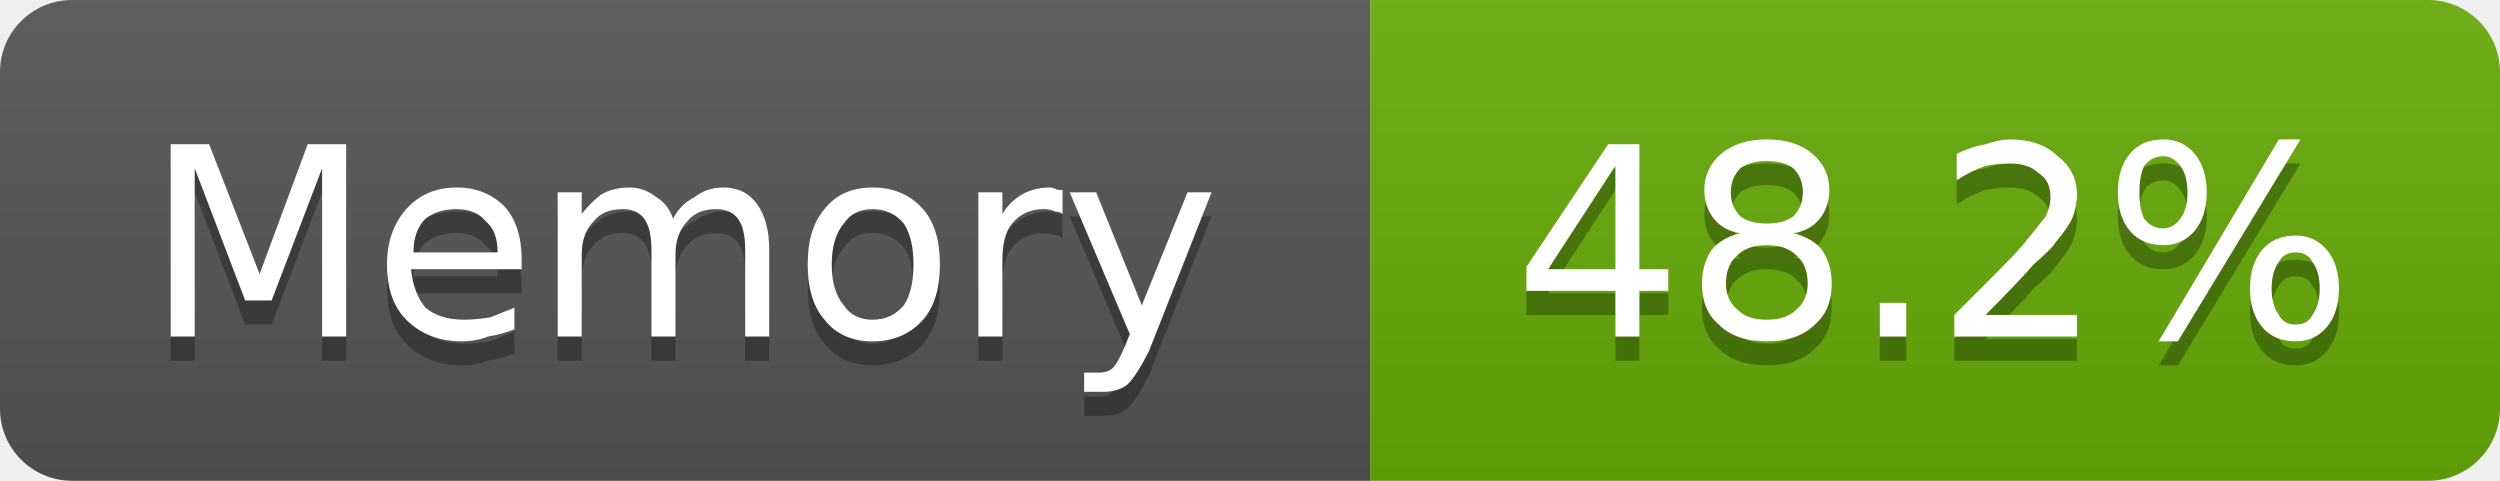
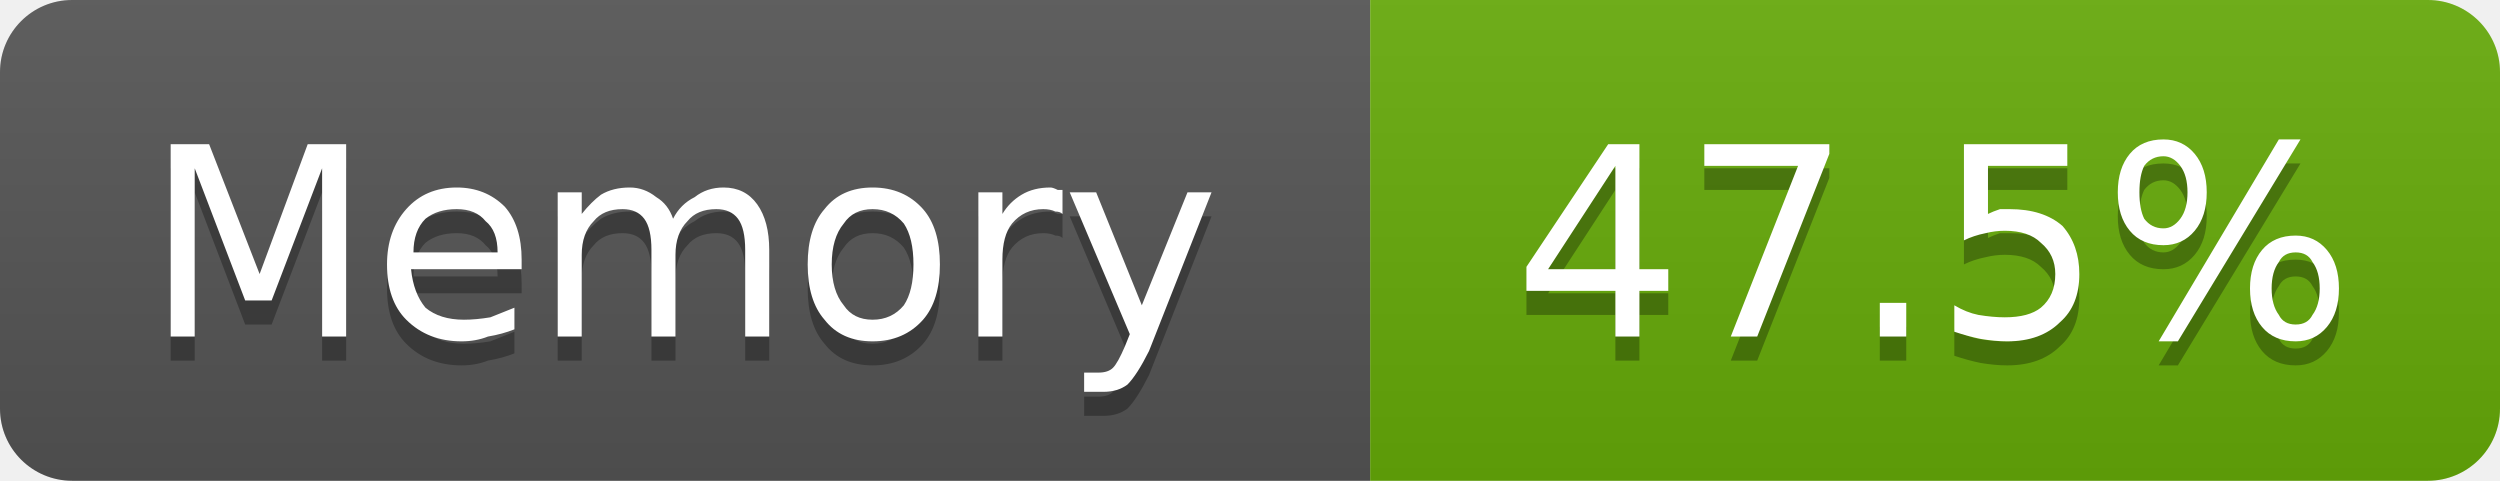
- <svg xmlns="http://www.w3.org/2000/svg" width="104" height="20" viewBox="0 0 104 20" role="img" aria-label="Memory: 48.2%">
+ <svg xmlns="http://www.w3.org/2000/svg" width="104" height="20" viewBox="0 0 104 20" role="img" aria-label="Memory: 47.5%">
  <linearGradient id="g-cluster_memory_usage" x2="0" y2="100%">
    <stop offset="0" stop-color="#bbb" stop-opacity=".1" />
    <stop offset="1" stop-opacity=".1" />
  </linearGradient>
  <clipPath id="r-cluster_memory_usage">
    <rect width="104" height="20" rx="3" fill="#fff" />
  </clipPath>
  <g clip-path="url(#r-cluster_memory_usage)">
    <rect width="57" height="20" fill="#555" />
    <rect x="57" width="47" height="20" fill="#67ac09" />
    <rect width="104" height="20" fill="url(#g-cluster_memory_usage)" />
    <path transform="translate(0 1)" fill="#010101" fill-opacity=".3" d="M7.1 6.0L8.7 6.0L10.8 11.4L12.8 6.0L14.4 6.0L14.4 14.0L13.4 14.0L13.4 7.0L11.3 12.5L10.2 12.5L8.1 7.0L8.1 14.0L7.1 14.0L7.1 6.0ZM21.7 10.8L21.7 11.2L17.1 11.2Q17.2 12.2 17.7 12.8Q18.3 13.3 19.3 13.3Q19.8 13.3 20.4 13.2Q20.9 13.0 21.4 12.8L21.4 13.7Q20.9 13.9 20.3 14.0Q19.8 14.2 19.2 14.2Q17.8 14.2 16.9 13.3Q16.1 12.5 16.1 11.0Q16.1 9.6 16.9 8.7Q17.7 7.8 19.0 7.8Q20.2 7.8 21.0 8.6Q21.7 9.4 21.7 10.8ZM20.7 10.5Q20.7 9.6 20.2 9.2Q19.8 8.7 19.0 8.7Q18.2 8.7 17.7 9.1Q17.2 9.6 17.2 10.5L20.7 10.5ZM28.0 9.1Q28.3 8.5 28.9 8.2Q29.4 7.8 30.1 7.8Q31.0 7.8 31.5 8.5Q32.0 9.2 32.0 10.4L32.0 14.0L31.0 14.0L31.0 10.4Q31.0 9.5 30.7 9.1Q30.4 8.7 29.8 8.7Q29.0 8.7 28.6 9.2Q28.1 9.7 28.1 10.6L28.1 14.0L27.1 14.0L27.1 10.4Q27.1 9.5 26.8 9.1Q26.5 8.7 25.9 8.7Q25.1 8.7 24.7 9.2Q24.2 9.7 24.2 10.6L24.2 14.0L23.2 14.0L23.2 8.0L24.2 8.0L24.2 8.9Q24.6 8.4 25.0 8.1Q25.5 7.8 26.2 7.8Q26.8 7.8 27.3 8.2Q27.8 8.5 28.0 9.1ZM36.3 8.7Q35.5 8.7 35.1 9.3Q34.6 9.9 34.6 11.0Q34.6 12.1 35.1 12.7Q35.5 13.3 36.3 13.3Q37.1 13.3 37.6 12.7Q38.0 12.1 38.0 11.0Q38.0 9.9 37.6 9.3Q37.1 8.7 36.3 8.7ZM36.3 7.8Q37.6 7.8 38.4 8.7Q39.1 9.5 39.1 11.0Q39.1 12.5 38.4 13.3Q37.6 14.2 36.3 14.2Q35.0 14.2 34.3 13.3Q33.6 12.5 33.6 11.0Q33.6 9.5 34.3 8.7Q35.0 7.8 36.3 7.8ZM44.2 8.9Q44.1 8.8 43.9 8.8Q43.7 8.7 43.4 8.7Q42.6 8.7 42.1 9.3Q41.7 9.8 41.7 10.8L41.7 14.0L40.7 14.0L40.7 8.0L41.7 8.0L41.7 8.9Q42.0 8.4 42.5 8.1Q43.0 7.8 43.7 7.8Q43.8 7.8 44.0 7.9Q44.1 7.9 44.2 7.9L44.2 8.9ZM47.8 14.6Q47.3 15.6 46.9 16.0Q46.5 16.3 45.9 16.3L45.1 16.3L45.1 15.5L45.7 15.5Q46.1 15.5 46.3 15.3Q46.5 15.1 46.8 14.4L47.0 13.9L44.5 8.0L45.6 8.0L47.5 12.7L49.4 8.0L50.4 8.0L47.8 14.6Z" />
    <path fill="#fff" d="M7.1 6.0L8.7 6.0L10.8 11.4L12.8 6.0L14.4 6.0L14.4 14.0L13.4 14.0L13.4 7.0L11.3 12.5L10.2 12.5L8.1 7.0L8.1 14.0L7.1 14.0L7.1 6.0ZM21.7 10.8L21.7 11.2L17.1 11.2Q17.2 12.2 17.7 12.8Q18.3 13.3 19.3 13.3Q19.8 13.3 20.4 13.2Q20.9 13.0 21.4 12.8L21.4 13.7Q20.9 13.9 20.3 14.0Q19.8 14.2 19.2 14.2Q17.8 14.2 16.9 13.3Q16.1 12.5 16.1 11.0Q16.1 9.6 16.9 8.7Q17.7 7.8 19.0 7.8Q20.2 7.8 21.0 8.6Q21.7 9.4 21.7 10.8ZM20.7 10.5Q20.7 9.6 20.2 9.2Q19.8 8.7 19.0 8.7Q18.2 8.7 17.7 9.1Q17.2 9.6 17.2 10.5L20.7 10.5ZM28.0 9.1Q28.3 8.5 28.9 8.2Q29.4 7.8 30.1 7.8Q31.0 7.8 31.5 8.5Q32.0 9.2 32.0 10.4L32.0 14.0L31.0 14.0L31.0 10.4Q31.0 9.5 30.7 9.1Q30.4 8.7 29.8 8.7Q29.0 8.7 28.6 9.2Q28.1 9.7 28.1 10.6L28.1 14.0L27.1 14.0L27.1 10.4Q27.1 9.5 26.8 9.1Q26.5 8.7 25.9 8.7Q25.1 8.7 24.7 9.2Q24.2 9.7 24.2 10.6L24.2 14.0L23.2 14.0L23.2 8.0L24.2 8.0L24.2 8.9Q24.6 8.4 25.0 8.1Q25.5 7.8 26.2 7.8Q26.8 7.8 27.3 8.2Q27.8 8.5 28.0 9.1ZM36.3 8.7Q35.5 8.7 35.1 9.3Q34.6 9.9 34.6 11.0Q34.6 12.1 35.1 12.7Q35.5 13.3 36.3 13.3Q37.1 13.3 37.6 12.7Q38.0 12.1 38.0 11.0Q38.0 9.9 37.6 9.3Q37.1 8.7 36.3 8.7ZM36.3 7.8Q37.6 7.8 38.4 8.7Q39.1 9.5 39.1 11.0Q39.1 12.5 38.4 13.3Q37.6 14.2 36.3 14.2Q35.0 14.2 34.3 13.3Q33.6 12.5 33.6 11.0Q33.6 9.5 34.3 8.7Q35.0 7.8 36.3 7.8ZM44.2 8.9Q44.1 8.8 43.9 8.8Q43.7 8.7 43.4 8.7Q42.6 8.7 42.1 9.3Q41.7 9.8 41.7 10.8L41.7 14.0L40.7 14.0L40.7 8.0L41.7 8.0L41.7 8.9Q42.0 8.4 42.5 8.1Q43.0 7.8 43.7 7.8Q43.8 7.8 44.0 7.9Q44.1 7.9 44.2 7.9L44.2 8.9ZM47.8 14.6Q47.3 15.6 46.9 16.0Q46.5 16.3 45.9 16.3L45.1 16.3L45.1 15.5L45.7 15.5Q46.1 15.5 46.3 15.3Q46.5 15.1 46.8 14.4L47.0 13.9L44.5 8.0L45.6 8.0L47.5 12.7L49.4 8.0L50.4 8.0L47.8 14.6Z" />
-     <path transform="translate(0 1)" fill="#010101" fill-opacity=".3" d="M67.2 6.9L64.4 11.2L67.2 11.2L67.2 6.9ZM66.9 6.0L68.2 6.0L68.2 11.2L69.4 11.2L69.4 12.1L68.2 12.1L68.2 14.0L67.2 14.0L67.2 12.1L63.5 12.1L63.5 11.1L66.9 6.0ZM73.5 10.2Q72.7 10.2 72.3 10.6Q71.8 11.0 71.8 11.8Q71.8 12.5 72.3 12.9Q72.7 13.3 73.5 13.3Q74.3 13.3 74.7 12.9Q75.2 12.5 75.2 11.8Q75.2 11.0 74.7 10.6Q74.3 10.2 73.5 10.2ZM72.4 9.7Q71.7 9.6 71.3 9.1Q70.9 8.6 70.9 7.9Q70.9 7.0 71.6 6.4Q72.3 5.8 73.5 5.8Q74.7 5.8 75.4 6.4Q76.1 7.0 76.1 7.9Q76.1 8.6 75.7 9.1Q75.3 9.6 74.6 9.7Q75.4 9.9 75.8 10.4Q76.2 11.0 76.2 11.8Q76.2 12.9 75.5 13.5Q74.8 14.2 73.5 14.2Q72.2 14.2 71.5 13.5Q70.8 12.9 70.8 11.8Q70.8 11.0 71.2 10.4Q71.6 9.9 72.4 9.7ZM72.0 8.0Q72.0 8.6 72.4 9.0Q72.8 9.3 73.5 9.3Q74.2 9.3 74.6 9.0Q75.0 8.6 75.0 8.0Q75.0 7.4 74.6 7.0Q74.2 6.7 73.5 6.7Q72.8 6.7 72.4 7.0Q72.0 7.4 72.0 8.0ZM78.2 12.6L79.3 12.6L79.3 14.0L78.2 14.0L78.2 12.6ZM82.6 13.1L86.4 13.1L86.4 14.0L81.3 14.0L81.3 13.1Q81.9 12.5 83.0 11.4Q84.1 10.3 84.3 10.0Q84.8 9.4 85.1 9.0Q85.3 8.6 85.3 8.2Q85.3 7.5 84.8 7.2Q84.4 6.8 83.6 6.8Q83.1 6.8 82.6 6.9Q82.0 7.1 81.4 7.5L81.4 6.4Q82.0 6.1 82.6 6.0Q83.2 5.8 83.6 5.8Q84.9 5.8 85.6 6.5Q86.4 7.1 86.4 8.1Q86.4 8.6 86.2 9.1Q86.0 9.5 85.5 10.1Q85.4 10.3 84.6 11.0Q83.9 11.8 82.6 13.1ZM95.5 10.5Q95.0 10.5 94.8 10.9Q94.5 11.3 94.5 12.0Q94.5 12.7 94.8 13.1Q95.0 13.5 95.5 13.5Q96.0 13.5 96.2 13.1Q96.5 12.7 96.5 12.0Q96.5 11.3 96.2 10.9Q96.0 10.5 95.5 10.5ZM95.5 9.8Q96.3 9.8 96.8 10.4Q97.3 11.0 97.3 12.0Q97.3 13.0 96.8 13.6Q96.3 14.2 95.5 14.2Q94.6 14.2 94.1 13.6Q93.6 13.0 93.6 12.0Q93.6 11.0 94.1 10.4Q94.6 9.8 95.5 9.8ZM90.0 6.5Q89.5 6.5 89.2 6.9Q89.0 7.3 89.0 8.0Q89.0 8.7 89.2 9.1Q89.5 9.5 90.0 9.5Q90.4 9.5 90.7 9.1Q91.0 8.7 91.0 8.0Q91.0 7.3 90.7 6.9Q90.4 6.5 90.0 6.5ZM94.8 5.8L95.7 5.8L90.6 14.2L89.8 14.2L94.8 5.8ZM90.0 5.8Q90.8 5.8 91.3 6.4Q91.8 7.0 91.8 8.0Q91.8 9.0 91.3 9.6Q90.8 10.2 90.0 10.2Q89.1 10.2 88.6 9.6Q88.1 9.0 88.1 8.0Q88.1 7.0 88.6 6.4Q89.1 5.8 90.0 5.8Z" />
-     <path fill="#fff" d="M67.2 6.9L64.4 11.2L67.2 11.2L67.2 6.9ZM66.9 6.0L68.2 6.0L68.2 11.2L69.4 11.2L69.4 12.1L68.2 12.1L68.2 14.0L67.2 14.0L67.2 12.1L63.5 12.1L63.5 11.1L66.9 6.0ZM73.5 10.2Q72.7 10.2 72.3 10.6Q71.8 11.0 71.8 11.8Q71.8 12.5 72.3 12.9Q72.7 13.3 73.5 13.3Q74.3 13.3 74.7 12.9Q75.2 12.5 75.2 11.8Q75.2 11.0 74.7 10.6Q74.3 10.2 73.5 10.2ZM72.4 9.7Q71.7 9.6 71.3 9.1Q70.9 8.6 70.9 7.9Q70.9 7.0 71.6 6.4Q72.3 5.8 73.5 5.8Q74.7 5.8 75.4 6.4Q76.1 7.0 76.1 7.9Q76.1 8.6 75.7 9.1Q75.3 9.6 74.6 9.7Q75.4 9.9 75.8 10.4Q76.2 11.0 76.2 11.8Q76.2 12.9 75.5 13.5Q74.8 14.2 73.5 14.2Q72.2 14.2 71.5 13.5Q70.8 12.9 70.8 11.8Q70.8 11.0 71.2 10.4Q71.6 9.9 72.4 9.7ZM72.0 8.0Q72.0 8.6 72.4 9.0Q72.8 9.3 73.5 9.3Q74.2 9.3 74.6 9.0Q75.0 8.6 75.0 8.0Q75.0 7.4 74.6 7.0Q74.2 6.7 73.5 6.7Q72.8 6.7 72.4 7.0Q72.0 7.4 72.0 8.0ZM78.2 12.6L79.3 12.6L79.3 14.0L78.2 14.0L78.2 12.6ZM82.6 13.1L86.4 13.1L86.4 14.0L81.3 14.0L81.3 13.1Q81.9 12.5 83.0 11.4Q84.1 10.3 84.3 10.0Q84.8 9.4 85.1 9.0Q85.3 8.6 85.3 8.2Q85.3 7.5 84.8 7.2Q84.4 6.8 83.6 6.8Q83.1 6.8 82.6 6.9Q82.0 7.1 81.4 7.5L81.4 6.4Q82.0 6.1 82.6 6.0Q83.2 5.8 83.6 5.8Q84.9 5.8 85.6 6.5Q86.4 7.1 86.4 8.1Q86.4 8.6 86.2 9.1Q86.0 9.5 85.5 10.1Q85.4 10.3 84.6 11.0Q83.9 11.8 82.6 13.1ZM95.5 10.5Q95.0 10.5 94.8 10.9Q94.5 11.3 94.5 12.0Q94.5 12.7 94.8 13.1Q95.0 13.5 95.5 13.5Q96.0 13.5 96.2 13.1Q96.5 12.7 96.5 12.0Q96.5 11.3 96.2 10.9Q96.0 10.5 95.5 10.5ZM95.5 9.8Q96.3 9.8 96.8 10.4Q97.3 11.0 97.3 12.0Q97.3 13.0 96.8 13.6Q96.3 14.2 95.5 14.2Q94.6 14.2 94.1 13.6Q93.6 13.0 93.6 12.0Q93.6 11.0 94.1 10.4Q94.6 9.8 95.5 9.8ZM90.0 6.5Q89.5 6.5 89.2 6.9Q89.0 7.3 89.0 8.0Q89.0 8.7 89.2 9.1Q89.5 9.5 90.0 9.5Q90.4 9.5 90.7 9.1Q91.0 8.7 91.0 8.0Q91.0 7.3 90.7 6.9Q90.4 6.5 90.0 6.5ZM94.8 5.8L95.7 5.8L90.6 14.2L89.8 14.2L94.8 5.8ZM90.0 5.8Q90.8 5.8 91.3 6.4Q91.8 7.0 91.8 8.0Q91.8 9.0 91.3 9.6Q90.8 10.2 90.0 10.2Q89.1 10.2 88.6 9.6Q88.1 9.0 88.1 8.0Q88.1 7.0 88.6 6.4Q89.1 5.8 90.0 5.8Z" />
+     <path transform="translate(0 1)" fill="#010101" fill-opacity=".3" d="M67.2 6.9L64.4 11.2L67.2 11.2L67.2 6.9ZM66.9 6.0L68.2 6.0L68.2 11.2L69.4 11.2L69.4 12.1L68.2 12.1L68.2 14.0L67.2 14.0L67.2 12.1L63.5 12.1L63.5 11.1L66.9 6.0ZM70.9 6.0L76.1 6.0L76.1 6.4L73.1 14.0L72.0 14.0L74.8 6.9L70.9 6.9L70.9 6.0ZM78.2 12.6L79.3 12.6L79.3 14.0L78.2 14.0L78.2 12.6ZM81.7 6.0L86.0 6.0L86.0 6.9L82.7 6.9L82.7 8.9Q82.9 8.8 83.2 8.7Q83.4 8.7 83.6 8.7Q85.0 8.7 85.8 9.4Q86.5 10.2 86.5 11.4Q86.5 12.7 85.7 13.4Q84.9 14.2 83.5 14.2Q83.0 14.2 82.4 14.1Q81.9 14.0 81.3 13.8L81.3 12.7Q81.8 13.0 82.3 13.1Q82.9 13.2 83.4 13.2Q84.4 13.2 84.9 12.8Q85.5 12.3 85.5 11.4Q85.5 10.6 84.9 10.1Q84.4 9.6 83.4 9.6Q83.0 9.6 82.6 9.7Q82.1 9.8 81.7 10.0L81.7 6.0ZM95.5 10.5Q95.0 10.5 94.8 10.9Q94.5 11.3 94.5 12.0Q94.5 12.7 94.8 13.1Q95.0 13.5 95.5 13.5Q96.0 13.5 96.2 13.1Q96.5 12.7 96.5 12.0Q96.5 11.3 96.2 10.9Q96.0 10.5 95.5 10.5ZM95.5 9.8Q96.3 9.8 96.8 10.4Q97.3 11.0 97.3 12.0Q97.3 13.0 96.8 13.6Q96.3 14.2 95.5 14.2Q94.6 14.2 94.1 13.6Q93.6 13.0 93.6 12.0Q93.6 11.0 94.1 10.4Q94.6 9.8 95.5 9.8ZM90.0 6.5Q89.5 6.5 89.2 6.9Q89.0 7.3 89.0 8.0Q89.0 8.7 89.2 9.1Q89.5 9.5 90.0 9.5Q90.4 9.5 90.7 9.1Q91.0 8.7 91.0 8.0Q91.0 7.3 90.7 6.9Q90.4 6.5 90.0 6.5ZM94.8 5.8L95.7 5.8L90.6 14.2L89.8 14.2L94.8 5.8ZM90.0 5.8Q90.8 5.8 91.3 6.4Q91.8 7.0 91.8 8.0Q91.8 9.0 91.3 9.6Q90.8 10.2 90.0 10.2Q89.1 10.2 88.6 9.6Q88.1 9.0 88.1 8.0Q88.1 7.0 88.6 6.4Q89.1 5.8 90.0 5.8Z" />
+     <path fill="#fff" d="M67.2 6.9L64.4 11.2L67.2 11.2L67.2 6.9ZM66.9 6.0L68.2 6.0L68.2 11.2L69.4 11.2L69.4 12.1L68.2 12.1L68.2 14.0L67.2 14.0L67.2 12.1L63.5 12.1L63.5 11.1L66.9 6.0ZM70.9 6.0L76.1 6.0L76.1 6.4L73.1 14.0L72.0 14.0L74.8 6.9L70.9 6.9L70.9 6.0ZM78.2 12.6L79.3 12.6L79.3 14.0L78.2 14.0L78.2 12.6ZM81.7 6.0L86.0 6.0L86.0 6.9L82.7 6.9L82.7 8.9Q82.9 8.8 83.2 8.7Q83.4 8.7 83.6 8.7Q85.0 8.7 85.8 9.4Q86.5 10.2 86.5 11.4Q86.5 12.7 85.7 13.4Q84.9 14.2 83.5 14.2Q83.0 14.2 82.4 14.1Q81.9 14.0 81.3 13.8L81.3 12.7Q81.8 13.0 82.3 13.1Q82.9 13.2 83.4 13.2Q84.4 13.2 84.9 12.8Q85.5 12.3 85.5 11.4Q85.5 10.6 84.9 10.1Q84.4 9.6 83.4 9.6Q83.0 9.6 82.6 9.7Q82.1 9.8 81.7 10.0L81.7 6.0ZM95.5 10.5Q95.0 10.5 94.8 10.9Q94.5 11.3 94.5 12.0Q94.5 12.7 94.8 13.1Q95.0 13.5 95.5 13.5Q96.0 13.5 96.2 13.1Q96.5 12.7 96.5 12.0Q96.5 11.3 96.2 10.9Q96.0 10.5 95.5 10.5ZM95.5 9.8Q96.3 9.8 96.8 10.4Q97.3 11.0 97.3 12.0Q97.3 13.0 96.8 13.6Q96.3 14.2 95.5 14.2Q94.6 14.2 94.1 13.6Q93.6 13.0 93.6 12.0Q93.6 11.0 94.1 10.4Q94.6 9.8 95.5 9.8ZM90.0 6.5Q89.5 6.5 89.2 6.9Q89.0 7.3 89.0 8.0Q89.0 8.7 89.2 9.1Q89.5 9.5 90.0 9.5Q90.4 9.5 90.7 9.1Q91.0 8.7 91.0 8.0Q91.0 7.3 90.7 6.9Q90.4 6.5 90.0 6.5ZM94.8 5.8L95.7 5.8L90.6 14.2L89.8 14.2L94.8 5.8ZM90.0 5.8Q90.8 5.8 91.3 6.4Q91.8 7.0 91.8 8.0Q91.8 9.0 91.3 9.6Q90.8 10.2 90.0 10.2Q89.1 10.2 88.6 9.6Q88.1 9.0 88.1 8.0Q88.1 7.0 88.6 6.4Q89.1 5.8 90.0 5.8Z" />
  </g>
</svg>
